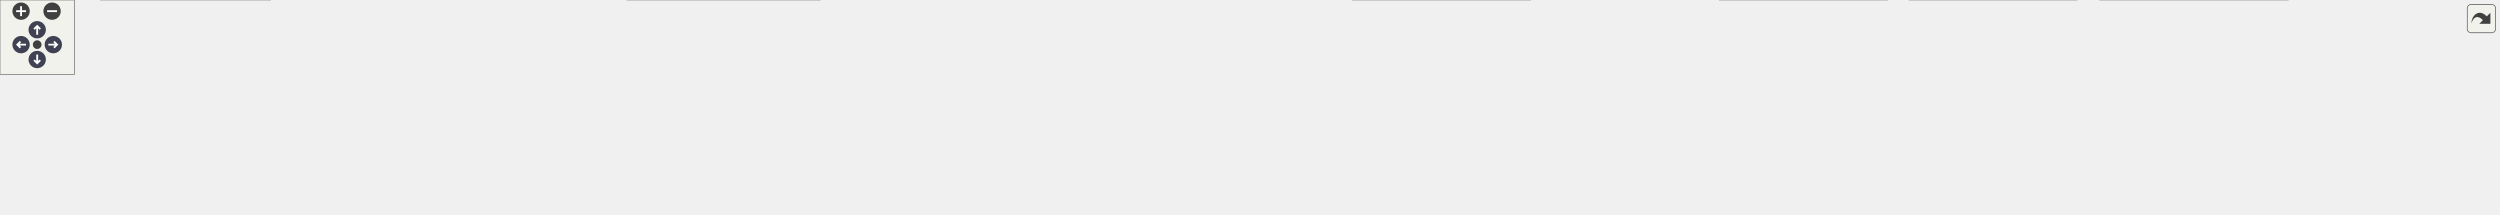
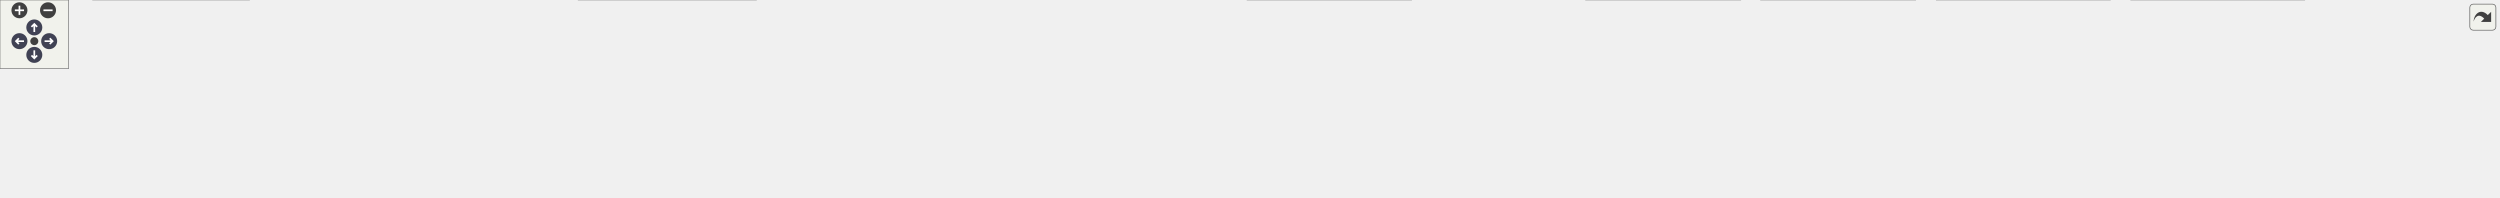
<svg xmlns="http://www.w3.org/2000/svg" xmlns:xlink="http://www.w3.org/1999/xlink" id="main" version="1.1" xml:space="preserve">
  <style type="text/css">
.node, .edge {opacity: 0.7;}
.node.selected, .edge.selected {opacity: 1;}
.edge:hover path { stroke: red; }
.edge:hover polygon { stroke: red; fill: red; }
</style>
  <defs>
    <circle id="rim" cx="0" cy="0" r="7" />
    <circle id="rim2" cx="0" cy="0" r="3.5" />
    <g id="zoomPlus">
      <use xlink:href="#rim" fill="#404040">
        <set attributeName="fill" to="#808080" begin="zoomplus.mouseover" end="zoomplus.mouseout" />
      </use>
      <path d="M-4,0h8M0,-4v8" fill="none" stroke="white" stroke-width="1.5" pointer-events="none" />
    </g>
    <g id="zoomMin">
      <use xlink:href="#rim" fill="#404040">
        <set attributeName="fill" to="#808080" begin="zoomminus.mouseover" end="zoomminus.mouseout" />
      </use>
      <path d="M-4,0h8" fill="none" stroke="white" stroke-width="1.5" pointer-events="none" />
    </g>
    <g id="arrowUp" transform="translate(30 24)">
      <use xlink:href="#rim" />
      <path pointer-events="none" fill="none" stroke="white" stroke-width="1.5" d="M0,-3.0v7 M-2.5,-0.5L0,-3.0L2.5,-0.5" />
    </g>
    <g id="arrowRight" transform="rotate(90) translate(36 -43)">
      <use xlink:href="#rim" />
      <path pointer-events="none" fill="none" stroke="white" stroke-width="1.5" d="M0,-3.0v7 M-2.5,-0.5L0,-3.0L2.5,-0.5" />
    </g>
    <g id="arrowDown" transform="rotate(180) translate(-30 -48)">
      <use xlink:href="#rim" />
      <path pointer-events="none" fill="none" stroke="white" stroke-width="1.5" d="M0,-3.0v7 M-2.5,-0.5L0,-3.0L2.5,-0.5" />
    </g>
    <g id="arrowLeft" transform="rotate(270) translate(-36 17)">
      <use xlink:href="#rim" />
      <path pointer-events="none" fill="none" stroke="white" stroke-width="1.5" d="M0,-3.0v7 M-2.5,-0.5L0,-3.0L2.5,-0.5" />
    </g>
    <g id="resetDef">
      <use xlink:href="#rim2" fill="#404040">
        <set attributeName="fill" to="#808080" begin="reset.mouseover" end="reset.mouseout" />
      </use>
    </g>
  </defs>
  <svg id="graph" class="graph">
    <g id="viewport">
      <g id="Node000001" class="node">
        <g id="a_Node000001">
          <a xlink:title=" ">
-             <polygon fill="#999999" stroke="#666666" points="1025.5,-112 855.75,-112 855.75,-68 1025.5,-68 1025.5,-112" />
-             <text text-anchor="start" x="863.75" y="-98.5" font-family="Helvetica,sans-Serif" font-size="10.00">src/test/java/fr/softsf</text>
-             <text text-anchor="start" x="863.75" y="-86.5" font-family="Helvetica,sans-Serif" font-size="10.00">/sudokufx/testing/unit</text>
-             <text text-anchor="middle" x="940.62" y="-74.5" font-family="Helvetica,sans-Serif" font-size="10.00">/common/util/ImageUtilsUTest.java</text>
+             <polygon fill="#999999" stroke="#666666" points="1099.5,-112 929.75,-112 929.75,-68 1099.5,-68 1099.5,-112" />
+             <text text-anchor="start" x="937.75" y="-98.5" font-family="Helvetica,sans-Serif" font-size="10.00">src/test/java/fr/softsf</text>
+             <text text-anchor="start" x="937.75" y="-86.5" font-family="Helvetica,sans-Serif" font-size="10.00">/sudokufx/testing/unit</text>
+             <text text-anchor="middle" x="1014.62" y="-74.5" font-family="Helvetica,sans-Serif" font-size="10.00">/common/util/ImageUtilsUTest.java</text>
          </a>
        </g>
      </g>
      <g id="Node000002" class="node">
        <g id="a_Node000002">
          <a xlink:title=" ">
            <polygon fill="#e0e0e0" stroke="#999999" points="63.25,-26 0,-26 0,-6 63.25,-6 63.25,-26" />
            <text text-anchor="middle" x="31.62" y="-12.5" font-family="Helvetica,sans-Serif" font-size="10.00">java.io.File</text>
          </a>
        </g>
      </g>
      <g id="edge1_Node000001_Node000002" class="edge">
        <g id="a_edge1_Node000001_Node000002">
          <a xlink:title=" ">
-             <path fill="none" stroke="#63b8ff" d="M855.4,-86.49C667.05,-80.44 220.38,-63.21 72.62,-32 70,-31.44 67.31,-30.76 64.63,-29.98" />
-             <polygon fill="#63b8ff" stroke="#63b8ff" points="65.87,-26.7 55.28,-26.91 63.69,-33.35 65.87,-26.7" />
+             <path fill="none" stroke="#63b8ff" d="M929.3,-87C729.31,-81.8 234.92,-65.84 72.62,-32 70,-31.45 67.31,-30.77 64.63,-30" />
+             <polygon fill="#63b8ff" stroke="#63b8ff" points="65.87,-26.72 55.28,-26.93 63.69,-33.37 65.87,-26.72" />
          </a>
        </g>
      </g>
      <g id="Node000003" class="node">
        <g id="a_Node000003">
          <a xlink:title=" ">
            <polygon fill="#e0e0e0" stroke="#999999" points="218,-32 81.25,-32 81.25,0 218,0 218,-32" />
            <text text-anchor="start" x="89.25" y="-18.5" font-family="Helvetica,sans-Serif" font-size="10.00">java.util.concurrent.Timeout</text>
            <text text-anchor="middle" x="149.62" y="-6.5" font-family="Helvetica,sans-Serif" font-size="10.00">Exception</text>
          </a>
        </g>
      </g>
      <g id="edge2_Node000001_Node000003" class="edge">
        <g id="a_edge2_Node000001_Node000003">
          <a xlink:title=" ">
-             <path fill="none" stroke="#63b8ff" d="M855.52,-85.23C723.65,-78.73 461.88,-63.13 229.84,-32.2" />
-             <polygon fill="#63b8ff" stroke="#63b8ff" points="230.34,-28.73 219.96,-30.87 229.4,-35.67 230.34,-28.73" />
+             <path fill="none" stroke="#63b8ff" d="M929.28,-86.11C786.51,-80.55 490.14,-65.92 229.66,-32.16" />
+             <polygon fill="#63b8ff" stroke="#63b8ff" points="230.33,-28.72 219.96,-30.89 229.42,-35.66 230.33,-28.72" />
          </a>
        </g>
      </g>
      <g id="Node000004" class="node">
        <g id="a_Node000004">
          <a xlink:title=" ">
            <polygon fill="#e0e0e0" stroke="#999999" points="338.75,-26 236.5,-26 236.5,-6 338.75,-6 338.75,-26" />
            <text text-anchor="middle" x="287.62" y="-12.5" font-family="Helvetica,sans-Serif" font-size="10.00">javafx.scene.Scene</text>
          </a>
        </g>
      </g>
      <g id="edge3_Node000001_Node000004" class="edge">
        <g id="a_edge3_Node000001_Node000004">
          <a xlink:title=" ">
-             <path fill="none" stroke="#63b8ff" d="M855.31,-84.68C739.8,-77.95 527.52,-62.44 348.62,-32 343.65,-31.15 338.49,-30.12 333.36,-29" />
-             <polygon fill="#63b8ff" stroke="#63b8ff" points="334.29,-25.63 323.76,-26.79 332.71,-32.45 334.29,-25.63" />
+             <path fill="none" stroke="#63b8ff" d="M929.47,-85.96C802.31,-80.46 555.59,-66.09 348.62,-32 343.59,-31.17 338.35,-30.14 333.16,-29.02" />
+             <polygon fill="#63b8ff" stroke="#63b8ff" points="333.96,-25.61 323.42,-26.77 332.38,-32.43 333.96,-25.61" />
          </a>
        </g>
      </g>
      <g id="Node000005" class="node">
        <g id="a_Node000005">
          <a xlink:title=" ">
            <polygon fill="#e0e0e0" stroke="#999999" points="488,-26 357.25,-26 357.25,-6 488,-6 488,-26" />
            <text text-anchor="middle" x="422.62" y="-12.5" font-family="Helvetica,sans-Serif" font-size="10.00">javafx.scene.image.Image</text>
          </a>
        </g>
      </g>
      <g id="edge4_Node000001_Node000005" class="edge">
        <g id="a_edge4_Node000001_Node000005">
          <a xlink:title=" ">
-             <path fill="none" stroke="#63b8ff" d="M855.65,-79.94C766.09,-69.96 621.03,-52.57 496.62,-32 490.56,-31 484.24,-29.86 477.95,-28.67" />
-             <polygon fill="#63b8ff" stroke="#63b8ff" points="478.72,-25.25 468.23,-26.78 477.38,-32.12 478.72,-25.25" />
+             <path fill="none" stroke="#63b8ff" d="M929.52,-82.01C826.63,-73.02 648.37,-55.68 496.62,-32 490.24,-31 483.56,-29.83 476.95,-28.59" />
+             <polygon fill="#63b8ff" stroke="#63b8ff" points="477.91,-25.22 467.43,-26.75 476.58,-32.09 477.91,-25.22" />
          </a>
        </g>
      </g>
      <g id="Node000006" class="node">
        <g id="a_Node000006">
          <a xlink:title=" ">
            <polygon fill="#e0e0e0" stroke="#999999" points="661.38,-32 505.88,-32 505.88,0 661.38,0 661.38,-32" />
            <text text-anchor="start" x="513.88" y="-18.5" font-family="Helvetica,sans-Serif" font-size="10.00">javafx.scene.layout.Background</text>
            <text text-anchor="middle" x="583.62" y="-6.5" font-family="Helvetica,sans-Serif" font-size="10.00">Image</text>
          </a>
        </g>
      </g>
      <g id="edge5_Node000001_Node000006" class="edge">
        <g id="a_edge5_Node000001_Node000006">
          <a xlink:title=" ">
-             <path fill="none" stroke="#63b8ff" d="M855.57,-71.85C799.98,-60.63 727.56,-46.03 671.43,-34.71" />
-             <polygon fill="#63b8ff" stroke="#63b8ff" points="672.41,-31.33 661.91,-32.79 671.02,-38.2 672.41,-31.33" />
+             <path fill="none" stroke="#63b8ff" d="M929.42,-75.04C862.45,-64.03 766.46,-48.17 672.55,-32.32" />
+             <polygon fill="#63b8ff" stroke="#63b8ff" points="673.34,-28.9 662.9,-30.69 672.18,-35.81 673.34,-28.9" />
          </a>
        </g>
      </g>
      <g id="Node000007" class="node">
        <g id="a_Node000007">
          <a xlink:title=" ">
            <polygon fill="#e0e0e0" stroke="#999999" points="777.5,-26 679.75,-26 679.75,-6 777.5,-6 777.5,-26" />
            <text text-anchor="middle" x="728.62" y="-12.5" font-family="Helvetica,sans-Serif" font-size="10.00">javafx.stage.Stage</text>
          </a>
        </g>
      </g>
      <g id="edge6_Node000001_Node000007" class="edge">
        <g id="a_edge6_Node000001_Node000007">
          <a xlink:title=" ">
-             <path fill="none" stroke="#63b8ff" d="M877.59,-67.59C841.72,-55.41 797.94,-40.54 767.16,-30.09" />
-             <polygon fill="#63b8ff" stroke="#63b8ff" points="768.47,-26.84 757.88,-26.93 766.22,-33.46 768.47,-26.84" />
+             <path fill="none" stroke="#63b8ff" d="M929.32,-67.85C886.48,-57.18 833.78,-43.99 786.62,-32 783.15,-31.12 779.55,-30.2 775.94,-29.27" />
+             <polygon fill="#63b8ff" stroke="#63b8ff" points="777.14,-25.97 766.59,-26.86 775.4,-32.75 777.14,-25.97" />
          </a>
        </g>
      </g>
      <g id="Node000008" class="node">
        <g id="a_Node000008">
          <a xlink:title=" ">
            <polygon fill="#e0e0e0" stroke="#999999" points="937.62,-26 795.62,-26 795.62,-6 937.62,-6 937.62,-26" />
            <text text-anchor="middle" x="866.62" y="-12.5" font-family="Helvetica,sans-Serif" font-size="10.00">org.junit.jupiter.api.AfterEach</text>
          </a>
        </g>
      </g>
      <g id="edge7_Node000001_Node000008" class="edge">
        <g id="a_edge7_Node000001_Node000008">
          <a xlink:title=" ">
-             <path fill="none" stroke="#63b8ff" d="M918.82,-67.79C907.88,-57.14 894.78,-44.39 884.44,-34.34" />
-             <polygon fill="#63b8ff" stroke="#63b8ff" points="886.89,-31.83 877.28,-27.37 882.01,-36.85 886.89,-31.83" />
+             <path fill="none" stroke="#63b8ff" d="M970.62,-67.59C946.57,-55.89 917.42,-41.71 896.11,-31.35" />
+             <polygon fill="#63b8ff" stroke="#63b8ff" points="897.93,-28.34 887.41,-27.11 894.87,-34.63 897.93,-28.34" />
          </a>
        </g>
      </g>
      <g id="Node000009" class="node">
        <g id="a_Node000009">
          <a xlink:title=" ">
            <polygon fill="#e0e0e0" stroke="#999999" points="1073.25,-26 956,-26 956,-6 1073.25,-6 1073.25,-26" />
            <text text-anchor="middle" x="1014.62" y="-12.5" font-family="Helvetica,sans-Serif" font-size="10.00">org.junit.jupiter.api.Test</text>
          </a>
        </g>
      </g>
      <g id="edge8_Node000001_Node000009" class="edge">
        <g id="a_edge8_Node000001_Node000009">
          <a xlink:title=" ">
-             <path fill="none" stroke="#63b8ff" d="M962.43,-67.79C973.37,-57.14 986.47,-44.39 996.81,-34.34" />
-             <polygon fill="#63b8ff" stroke="#63b8ff" points="999.24,-36.85 1003.97,-27.37 994.36,-31.83 999.24,-36.85" />
+             <path fill="none" stroke="#63b8ff" d="M1014.62,-67.79C1014.62,-58.32 1014.62,-47.2 1014.62,-37.78" />
+             <polygon fill="#63b8ff" stroke="#63b8ff" points="1018.13,-37.82 1014.63,-27.82 1011.13,-37.82 1018.13,-37.82" />
          </a>
        </g>
      </g>
      <g id="Node000010" class="node">
        <g id="a_Node000010">
          <a xlink:title=" ">
            <polygon fill="#e0e0e0" stroke="#999999" points="1234.38,-32 1090.88,-32 1090.88,0 1234.38,0 1234.38,-32" />
            <text text-anchor="start" x="1098.88" y="-18.5" font-family="Helvetica,sans-Serif" font-size="10.00">org.junit.jupiter.api.extension.</text>
            <text text-anchor="middle" x="1162.62" y="-6.5" font-family="Helvetica,sans-Serif" font-size="10.00">ExtendWith</text>
          </a>
        </g>
      </g>
      <g id="edge9_Node000001_Node000010" class="edge">
        <g id="a_edge9_Node000001_Node000010">
          <a xlink:title=" ">
-             <path fill="none" stroke="#63b8ff" d="M1006.63,-67.59C1037.59,-57.55 1074.18,-45.69 1104.13,-35.97" />
-             <polygon fill="#63b8ff" stroke="#63b8ff" points="1104.97,-39.38 1113.41,-32.96 1102.82,-32.72 1104.97,-39.38" />
+             <path fill="none" stroke="#63b8ff" d="M1058.63,-67.59C1078.18,-58.08 1101.1,-46.93 1120.44,-37.52" />
+             <polygon fill="#63b8ff" stroke="#63b8ff" points="1121.95,-40.68 1129.41,-33.16 1118.89,-34.39 1121.95,-40.68" />
          </a>
        </g>
      </g>
      <g id="Node000011" class="node">
        <g id="a_Node000011">
          <a xlink:title=" ">
            <polygon fill="#e0e0e0" stroke="#999999" points="1368.5,-26 1252.75,-26 1252.75,-6 1368.5,-6 1368.5,-26" />
            <text text-anchor="middle" x="1310.62" y="-12.5" font-family="Helvetica,sans-Serif" font-size="10.00">org.testfx.api.FxToolkit</text>
          </a>
        </g>
      </g>
      <g id="edge10_Node000001_Node000011" class="edge">
        <g id="a_edge10_Node000001_Node000011">
          <a xlink:title=" ">
-             <path fill="none" stroke="#63b8ff" d="M1026,-73.75C1086.79,-62.69 1170.36,-47.09 1243.62,-32 1248.48,-31 1253.54,-29.93 1258.59,-28.83" />
-             <polygon fill="#63b8ff" stroke="#63b8ff" points="1259.07,-32.31 1268.09,-26.75 1257.57,-25.47 1259.07,-32.31" />
+             <path fill="none" stroke="#63b8ff" d="M1099.84,-68.27C1152,-55.58 1216.94,-39.79 1260.85,-29.11" />
+             <polygon fill="#63b8ff" stroke="#63b8ff" points="1261.45,-32.56 1270.34,-26.8 1259.8,-25.76 1261.45,-32.56" />
          </a>
        </g>
      </g>
      <g id="Node000012" class="node">
        <g id="a_Node000012">
          <a xlink:title=" ">
            <polygon fill="#e0e0e0" stroke="#999999" points="1522.25,-32 1387,-32 1387,0 1522.25,0 1522.25,-32" />
            <text text-anchor="start" x="1395" y="-18.5" font-family="Helvetica,sans-Serif" font-size="10.00">org.testfx.framework.junit5.</text>
            <text text-anchor="middle" x="1454.62" y="-6.5" font-family="Helvetica,sans-Serif" font-size="10.00">ApplicationExtension</text>
          </a>
        </g>
      </g>
      <g id="edge11_Node000001_Node000012" class="edge">
        <g id="a_edge11_Node000001_Node000012">
          <a xlink:title=" ">
-             <path fill="none" stroke="#63b8ff" d="M1025.86,-79.49C1111.6,-69.55 1247.86,-52.77 1375.51,-32.28" />
-             <polygon fill="#63b8ff" stroke="#63b8ff" points="1375.84,-35.78 1385.15,-30.72 1374.72,-28.86 1375.84,-35.78" />
+             <path fill="none" stroke="#63b8ff" d="M1099.85,-76.52C1170.85,-65.91 1274.9,-49.89 1375.35,-32.36" />
+             <polygon fill="#63b8ff" stroke="#63b8ff" points="1375.89,-35.82 1385.14,-30.65 1374.68,-28.93 1375.89,-35.82" />
          </a>
        </g>
      </g>
      <g id="Node000013" class="node">
        <g id="a_Node000013">
          <a xlink:title=" ">
            <polygon fill="#e0e0e0" stroke="#999999" points="1675.25,-32 1540,-32 1540,0 1675.25,0 1675.25,-32" />
            <text text-anchor="start" x="1548" y="-18.5" font-family="Helvetica,sans-Serif" font-size="10.00">org.testfx.framework.junit5.</text>
            <text text-anchor="middle" x="1607.62" y="-6.5" font-family="Helvetica,sans-Serif" font-size="10.00">Start</text>
          </a>
        </g>
      </g>
      <g id="edge12_Node000001_Node000013" class="edge">
        <g id="a_edge12_Node000001_Node000013">
          <a xlink:title=" ">
-             <path fill="none" stroke="#63b8ff" d="M1025.6,-83.45C1138.39,-75.5 1343.94,-58.95 1528.45,-32.39" />
-             <polygon fill="#63b8ff" stroke="#63b8ff" points="1528.84,-35.87 1538.23,-30.96 1527.83,-28.94 1528.84,-35.87" />
+             <path fill="none" stroke="#63b8ff" d="M1100,-81.83C1200.33,-72.9 1372.05,-56.04 1528.49,-32.41" />
+             <polygon fill="#63b8ff" stroke="#63b8ff" points="1528.87,-35.89 1538.23,-30.93 1527.81,-28.97 1528.87,-35.89" />
          </a>
        </g>
      </g>
      <g id="Node000014" class="node">
        <g id="a_Node000014">
          <a xlink:title=" ">
            <polygon fill="#e0e0e0" stroke="#999999" points="1845.5,-32 1693.75,-32 1693.75,0 1845.5,0 1845.5,-32" />
            <text text-anchor="start" x="1701.75" y="-18.5" font-family="Helvetica,sans-Serif" font-size="10.00">fr.softsf.sudokufx.common.util.</text>
-             <text text-anchor="middle" x="1769.62" y="-6.5" font-family="Helvetica,sans-Serif" font-size="10.00">ImageUtils</text>
+             <text text-anchor="middle" x="1769.62" y="-6.5" font-family="Helvetica,sans-Serif" font-size="10.00">ImageMeta</text>
          </a>
        </g>
      </g>
      <g id="edge13_Node000001_Node000014" class="edge">
        <g id="a_edge13_Node000001_Node000014">
          <a xlink:title=" ">
-             <path fill="none" stroke="#63b8ff" d="M1025.98,-85.19C1162.48,-78.5 1438.5,-62.49 1682.46,-32.19" />
-             <polygon fill="#63b8ff" stroke="#63b8ff" points="1682.69,-35.69 1692.18,-30.97 1681.82,-28.74 1682.69,-35.69" />
+             <path fill="none" stroke="#63b8ff" d="M1099.76,-84.21C1225.09,-76.62 1466.81,-59.91 1682.45,-32.21" />
+             <polygon fill="#63b8ff" stroke="#63b8ff" points="1682.71,-35.7 1692.18,-30.95 1681.81,-28.76 1682.71,-35.7" />
          </a>
        </g>
      </g>
      <g id="Node000015" class="node">
        <g id="a_Node000015">
          <a xlink:title=" ">
-             <polygon fill="#e0e0e0" stroke="#999999" points="2015.5,-26 1863.75,-26 1863.75,-6 2015.5,-6 2015.5,-26" />
-             <text text-anchor="middle" x="1939.62" y="-12.5" font-family="Helvetica,sans-Serif" font-size="10.00">org.junit.jupiter.api.Assertions.*</text>
+             <polygon fill="#e0e0e0" stroke="#999999" points="2015.5,-32 1863.75,-32 1863.75,0 2015.5,0 2015.5,-32" />
+             <text text-anchor="start" x="1871.75" y="-18.5" font-family="Helvetica,sans-Serif" font-size="10.00">fr.softsf.sudokufx.common.util.</text>
+             <text text-anchor="middle" x="1939.62" y="-6.5" font-family="Helvetica,sans-Serif" font-size="10.00">ImageUtils</text>
          </a>
        </g>
      </g>
      <g id="edge14_Node000001_Node000015" class="edge">
        <g id="a_edge14_Node000001_Node000015">
          <a xlink:title=" ">
-             <path fill="none" stroke="#63b8ff" d="M1025.97,-86.88C1188,-82.14 1551.11,-68.13 1854.62,-32 1863.01,-31 1871.81,-29.72 1880.45,-28.32" />
-             <polygon fill="#63b8ff" stroke="#63b8ff" points="1880.89,-31.8 1890.17,-26.69 1879.73,-24.89 1880.89,-31.8" />
+             <path fill="none" stroke="#63b8ff" d="M1099.86,-86.23C1249.93,-80.69 1571.23,-65.87 1852.44,-32.18" />
+             <polygon fill="#63b8ff" stroke="#63b8ff" points="1852.68,-35.67 1862.18,-31 1851.83,-28.72 1852.68,-35.67" />
+           </a>
+         </g>
+       </g>
+       <g id="Node000016" class="node">
+         <g id="a_Node000016">
+           <a xlink:title=" ">
+             <polygon fill="#e0e0e0" stroke="#999999" points="2185.5,-26 2033.75,-26 2033.75,-6 2185.5,-6 2185.5,-26" />
+             <text text-anchor="middle" x="2109.62" y="-12.5" font-family="Helvetica,sans-Serif" font-size="10.00">org.junit.jupiter.api.Assertions.*</text>
+           </a>
+         </g>
+       </g>
+       <g id="edge15_Node000001_Node000016" class="edge">
+         <g id="a_edge15_Node000001_Node000016">
+           <a xlink:title=" ">
+             <path fill="none" stroke="#63b8ff" d="M1099.71,-87.59C1273.87,-83.96 1683.35,-71.6 2024.62,-32 2033.01,-31.03 2041.82,-29.76 2050.46,-28.37" />
+             <polygon fill="#63b8ff" stroke="#63b8ff" points="2050.9,-31.84 2060.18,-26.73 2049.74,-24.94 2050.9,-31.84" />
          </a>
        </g>
      </g>
    </g>
  </svg>
  <g id="navigator" transform="translate(0 0)" fill="#404254">
    <rect fill="#f2f5e9" fill-opacity="0.5" stroke="#606060" stroke-width=".5" x="0" y="0" width="60" height="60" />
    <use id="zoomplus" xlink:href="#zoomPlus" x="17" y="9" />
    <use id="zoomminus" xlink:href="#zoomMin" x="42" y="9" />
    <use id="reset" xlink:href="#resetDef" x="30" y="36" />
    <use id="arrowup" xlink:href="#arrowUp" x="0" y="0" />
    <use id="arrowright" xlink:href="#arrowRight" x="0" y="0" />
    <use id="arrowdown" xlink:href="#arrowDown" x="0" y="0" />
    <use id="arrowleft" xlink:href="#arrowLeft" x="0" y="0" />
  </g>
  <svg viewBox="0 0 15 15" width="100%" height="30px" preserveAspectRatio="xMaxYMin meet">
    <g id="arrow_out" transform="scale(0.3 0.3)">
      <a xlink:href="_image_utils_u_test_8java__incl_org.svg" target="_base">
        <rect id="button" ry="5" rx="5" y="6" x="6" height="38" width="38" fill="#f2f5e9" fill-opacity="0.5" stroke="#606060" stroke-width="1.0" />
        <path id="arrow" d="M 11.5,31.437 C 11.94,20.098 22.043,11.323 32.159,21.979 L 37.069,17.246 C 37.069,17.246 37.088,32 37.088,32 L 22.16,31.978 C 22.16,31.978 26.998,27.14 26.998,27.14 C 18.529,18.264 13.292,25.23 11.5,31.437 z" style="fill:#404040;" />
      </a>
    </g>
  </svg>
  <style type="text/css">

[data-mouse-over-selected='false'] { opacity: 0.7; }
[data-mouse-over-selected='true']  { opacity: 1.0; }

</style>
</svg>
